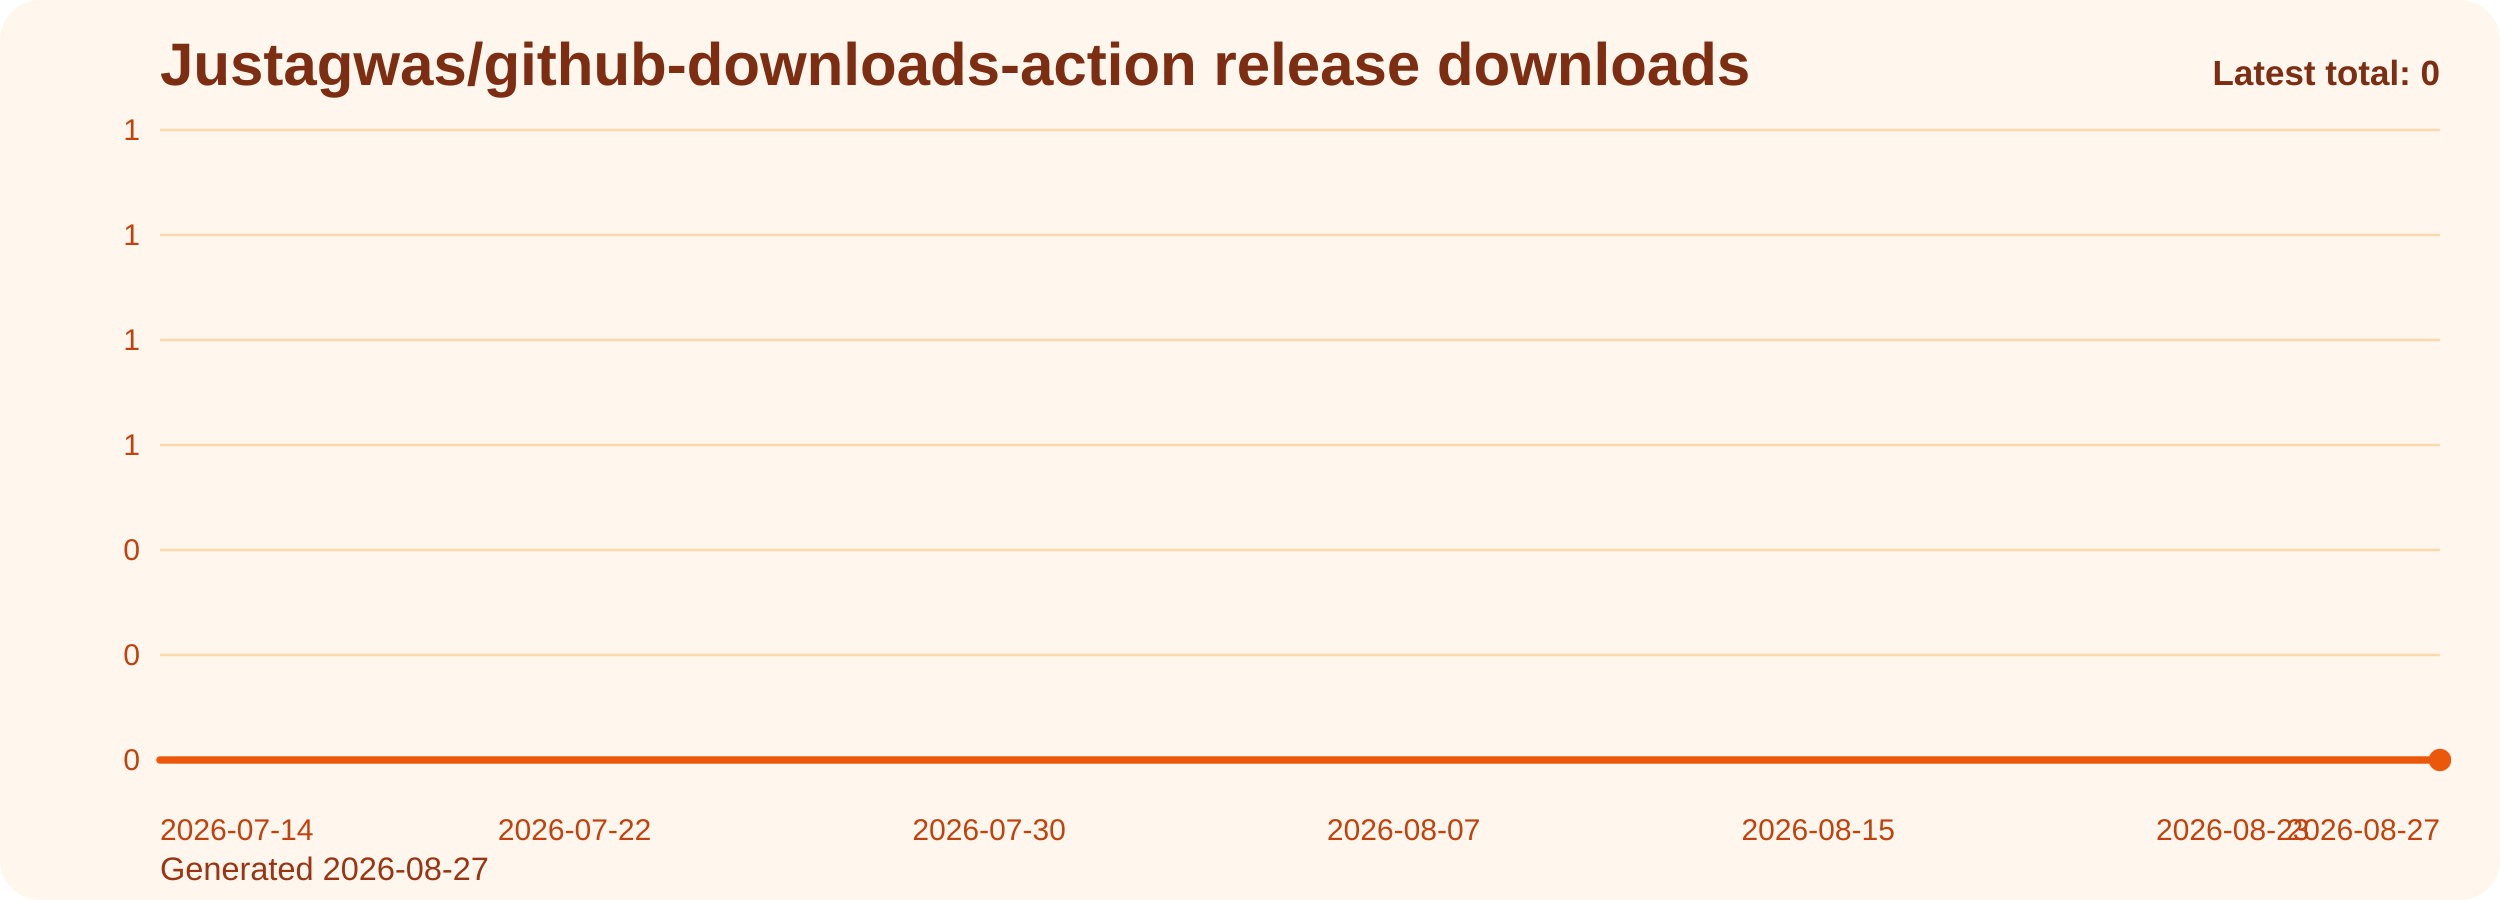
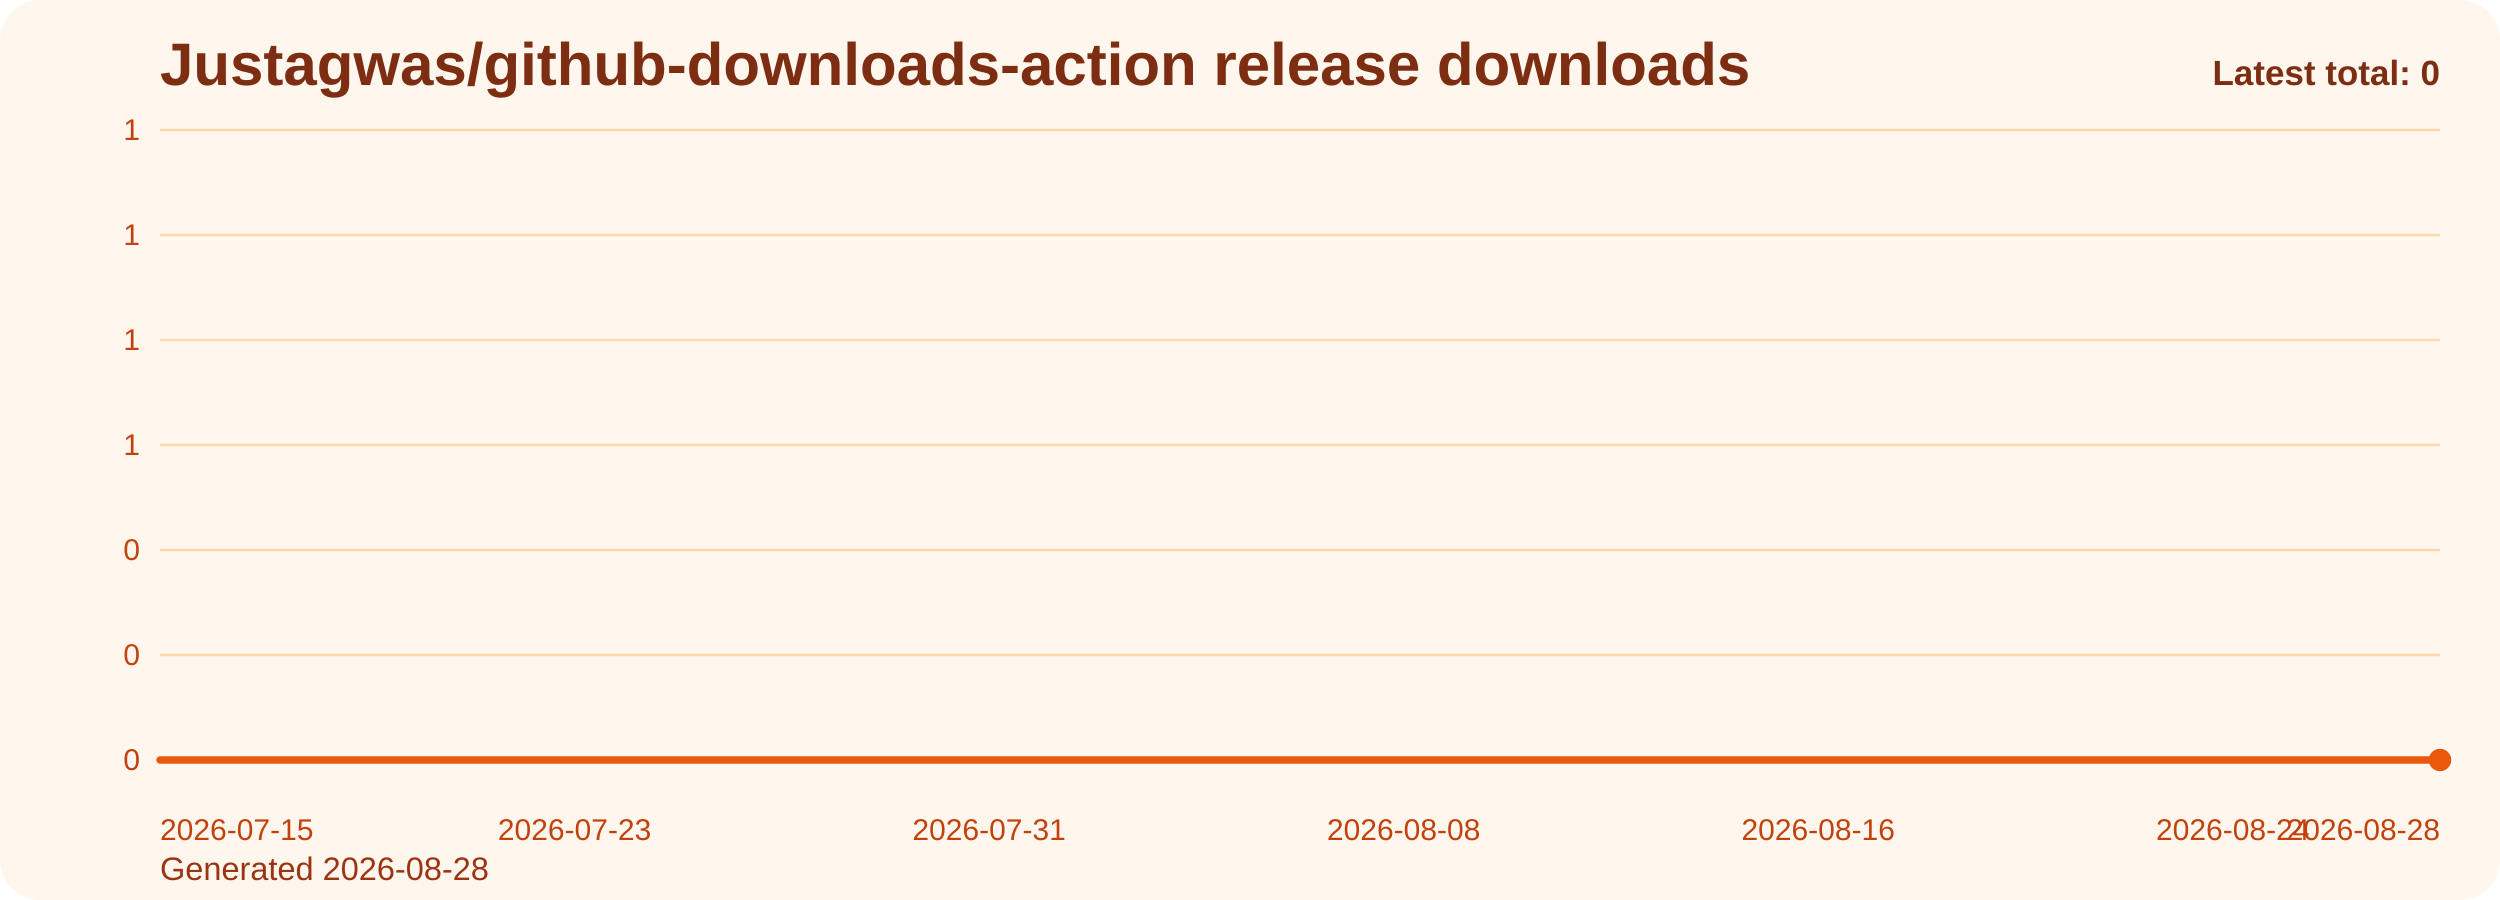
<svg xmlns="http://www.w3.org/2000/svg" viewBox="0 0 1000 360" role="img" aria-label="Justagwas/github-downloads-action release downloads chart">
  <defs>
    <linearGradient id="fill-total-trend-orange" x1="0" y1="0" x2="0" y2="1">
      <stop offset="0%" stop-color="#f97316" stop-opacity="0.32" />
      <stop offset="100%" stop-color="#f97316" stop-opacity="0.05" />
    </linearGradient>
    <style>
      .bg { fill: #fff7ed; }
      .title { font: 700 24px Arial, sans-serif; fill: #7c2d12; }
      .sub { font: 400 13px Arial, sans-serif; fill: #9a3412; }
      .grid { stroke: #fed7aa; stroke-width: 1; }
      .axis { font: 400 12px Arial, sans-serif; fill: #c2410c; }
      .line { fill: none; stroke: #ea580c; stroke-width: 3; stroke-linecap: round; stroke-linejoin: round; }
      .dot { fill: #ea580c; }
      .value { font: 600 11px Arial, sans-serif; fill: #9a3412; }
      .latest { font: 700 14px Arial, sans-serif; fill: #7c2d12; }
    </style>
  </defs>
  <rect class="bg" x="0" y="0" width="1000" height="360" rx="16" />
  <text class="title" x="64" y="34">Justagwas/github-downloads-action release downloads</text>
-   <text class="sub" x="64" y="352">Generated 2026-08-27</text>
+   <text class="sub" x="64" y="352">Generated 2026-08-28</text>
  <line x1="64" y1="52.00" x2="976" y2="52.00" class="grid" />
  <text x="56" y="56.00" text-anchor="end" class="axis">1</text>
  <line x1="64" y1="94.00" x2="976" y2="94.00" class="grid" />
  <text x="56" y="98.00" text-anchor="end" class="axis">1</text>
  <line x1="64" y1="136.00" x2="976" y2="136.00" class="grid" />
  <text x="56" y="140.00" text-anchor="end" class="axis">1</text>
  <line x1="64" y1="178.00" x2="976" y2="178.00" class="grid" />
  <text x="56" y="182.00" text-anchor="end" class="axis">1</text>
  <line x1="64" y1="220.00" x2="976" y2="220.00" class="grid" />
  <text x="56" y="224.00" text-anchor="end" class="axis">0</text>
  <line x1="64" y1="262.00" x2="976" y2="262.00" class="grid" />
  <text x="56" y="266.00" text-anchor="end" class="axis">0</text>
  <line x1="64" y1="304.00" x2="976" y2="304.00" class="grid" />
  <text x="56" y="308.00" text-anchor="end" class="axis">0</text>
  <path d="M 64.00 304 L 64.00 304.00 L 84.73 304.00 L 105.45 304.00 L 126.18 304.00 L 146.91 304.00 L 167.64 304.00 L 188.36 304.00 L 209.09 304.00 L 229.82 304.00 L 250.55 304.00 L 271.27 304.00 L 292.00 304.00 L 312.73 304.00 L 333.45 304.00 L 354.18 304.00 L 374.91 304.00 L 395.64 304.00 L 416.36 304.00 L 437.09 304.00 L 457.82 304.00 L 478.55 304.00 L 499.27 304.00 L 520.00 304.00 L 540.73 304.00 L 561.45 304.00 L 582.18 304.00 L 602.91 304.00 L 623.64 304.00 L 644.36 304.00 L 665.09 304.00 L 685.82 304.00 L 706.55 304.00 L 727.27 304.00 L 748.00 304.00 L 768.73 304.00 L 789.45 304.00 L 810.18 304.00 L 830.91 304.00 L 851.64 304.00 L 872.36 304.00 L 893.09 304.00 L 913.82 304.00 L 934.55 304.00 L 955.27 304.00 L 976.00 304.00 L 976.00 304 Z" fill="url(#fill-total-trend-orange)" />
  <polyline class="line" points="64.00,304.00 84.73,304.00 105.45,304.00 126.18,304.00 146.91,304.00 167.64,304.00 188.36,304.00 209.09,304.00 229.82,304.00 250.55,304.00 271.27,304.00 292.00,304.00 312.73,304.00 333.45,304.00 354.18,304.00 374.91,304.00 395.64,304.00 416.36,304.00 437.09,304.00 457.82,304.00 478.55,304.00 499.27,304.00 520.00,304.00 540.73,304.00 561.45,304.00 582.18,304.00 602.91,304.00 623.64,304.00 644.36,304.00 665.09,304.00 685.82,304.00 706.55,304.00 727.27,304.00 748.00,304.00 768.73,304.00 789.45,304.00 810.18,304.00 830.91,304.00 851.64,304.00 872.36,304.00 893.09,304.00 913.82,304.00 934.55,304.00 955.27,304.00 976.00,304.00" />
  <circle class="dot" cx="976.00" cy="304.00" r="4.5" />
-   <text class="axis" x="64.00" y="336" text-anchor="start">2026-07-14</text>
-   <text class="axis" x="229.82" y="336" text-anchor="middle">2026-07-22</text>
-   <text class="axis" x="395.64" y="336" text-anchor="middle">2026-07-30</text>
-   <text class="axis" x="561.45" y="336" text-anchor="middle">2026-08-07</text>
-   <text class="axis" x="727.27" y="336" text-anchor="middle">2026-08-15</text>
-   <text class="axis" x="893.09" y="336" text-anchor="middle">2026-08-23</text>
-   <text class="axis" x="976.00" y="336" text-anchor="end">2026-08-27</text>
+   <text class="axis" x="64.00" y="336" text-anchor="start">2026-07-15</text>
+   <text class="axis" x="229.82" y="336" text-anchor="middle">2026-07-23</text>
+   <text class="axis" x="395.64" y="336" text-anchor="middle">2026-07-31</text>
+   <text class="axis" x="561.45" y="336" text-anchor="middle">2026-08-08</text>
+   <text class="axis" x="727.27" y="336" text-anchor="middle">2026-08-16</text>
+   <text class="axis" x="893.09" y="336" text-anchor="middle">2026-08-24</text>
+   <text class="axis" x="976.00" y="336" text-anchor="end">2026-08-28</text>
  <text class="latest" x="976" y="34" text-anchor="end">Latest total: 0</text>
</svg>
